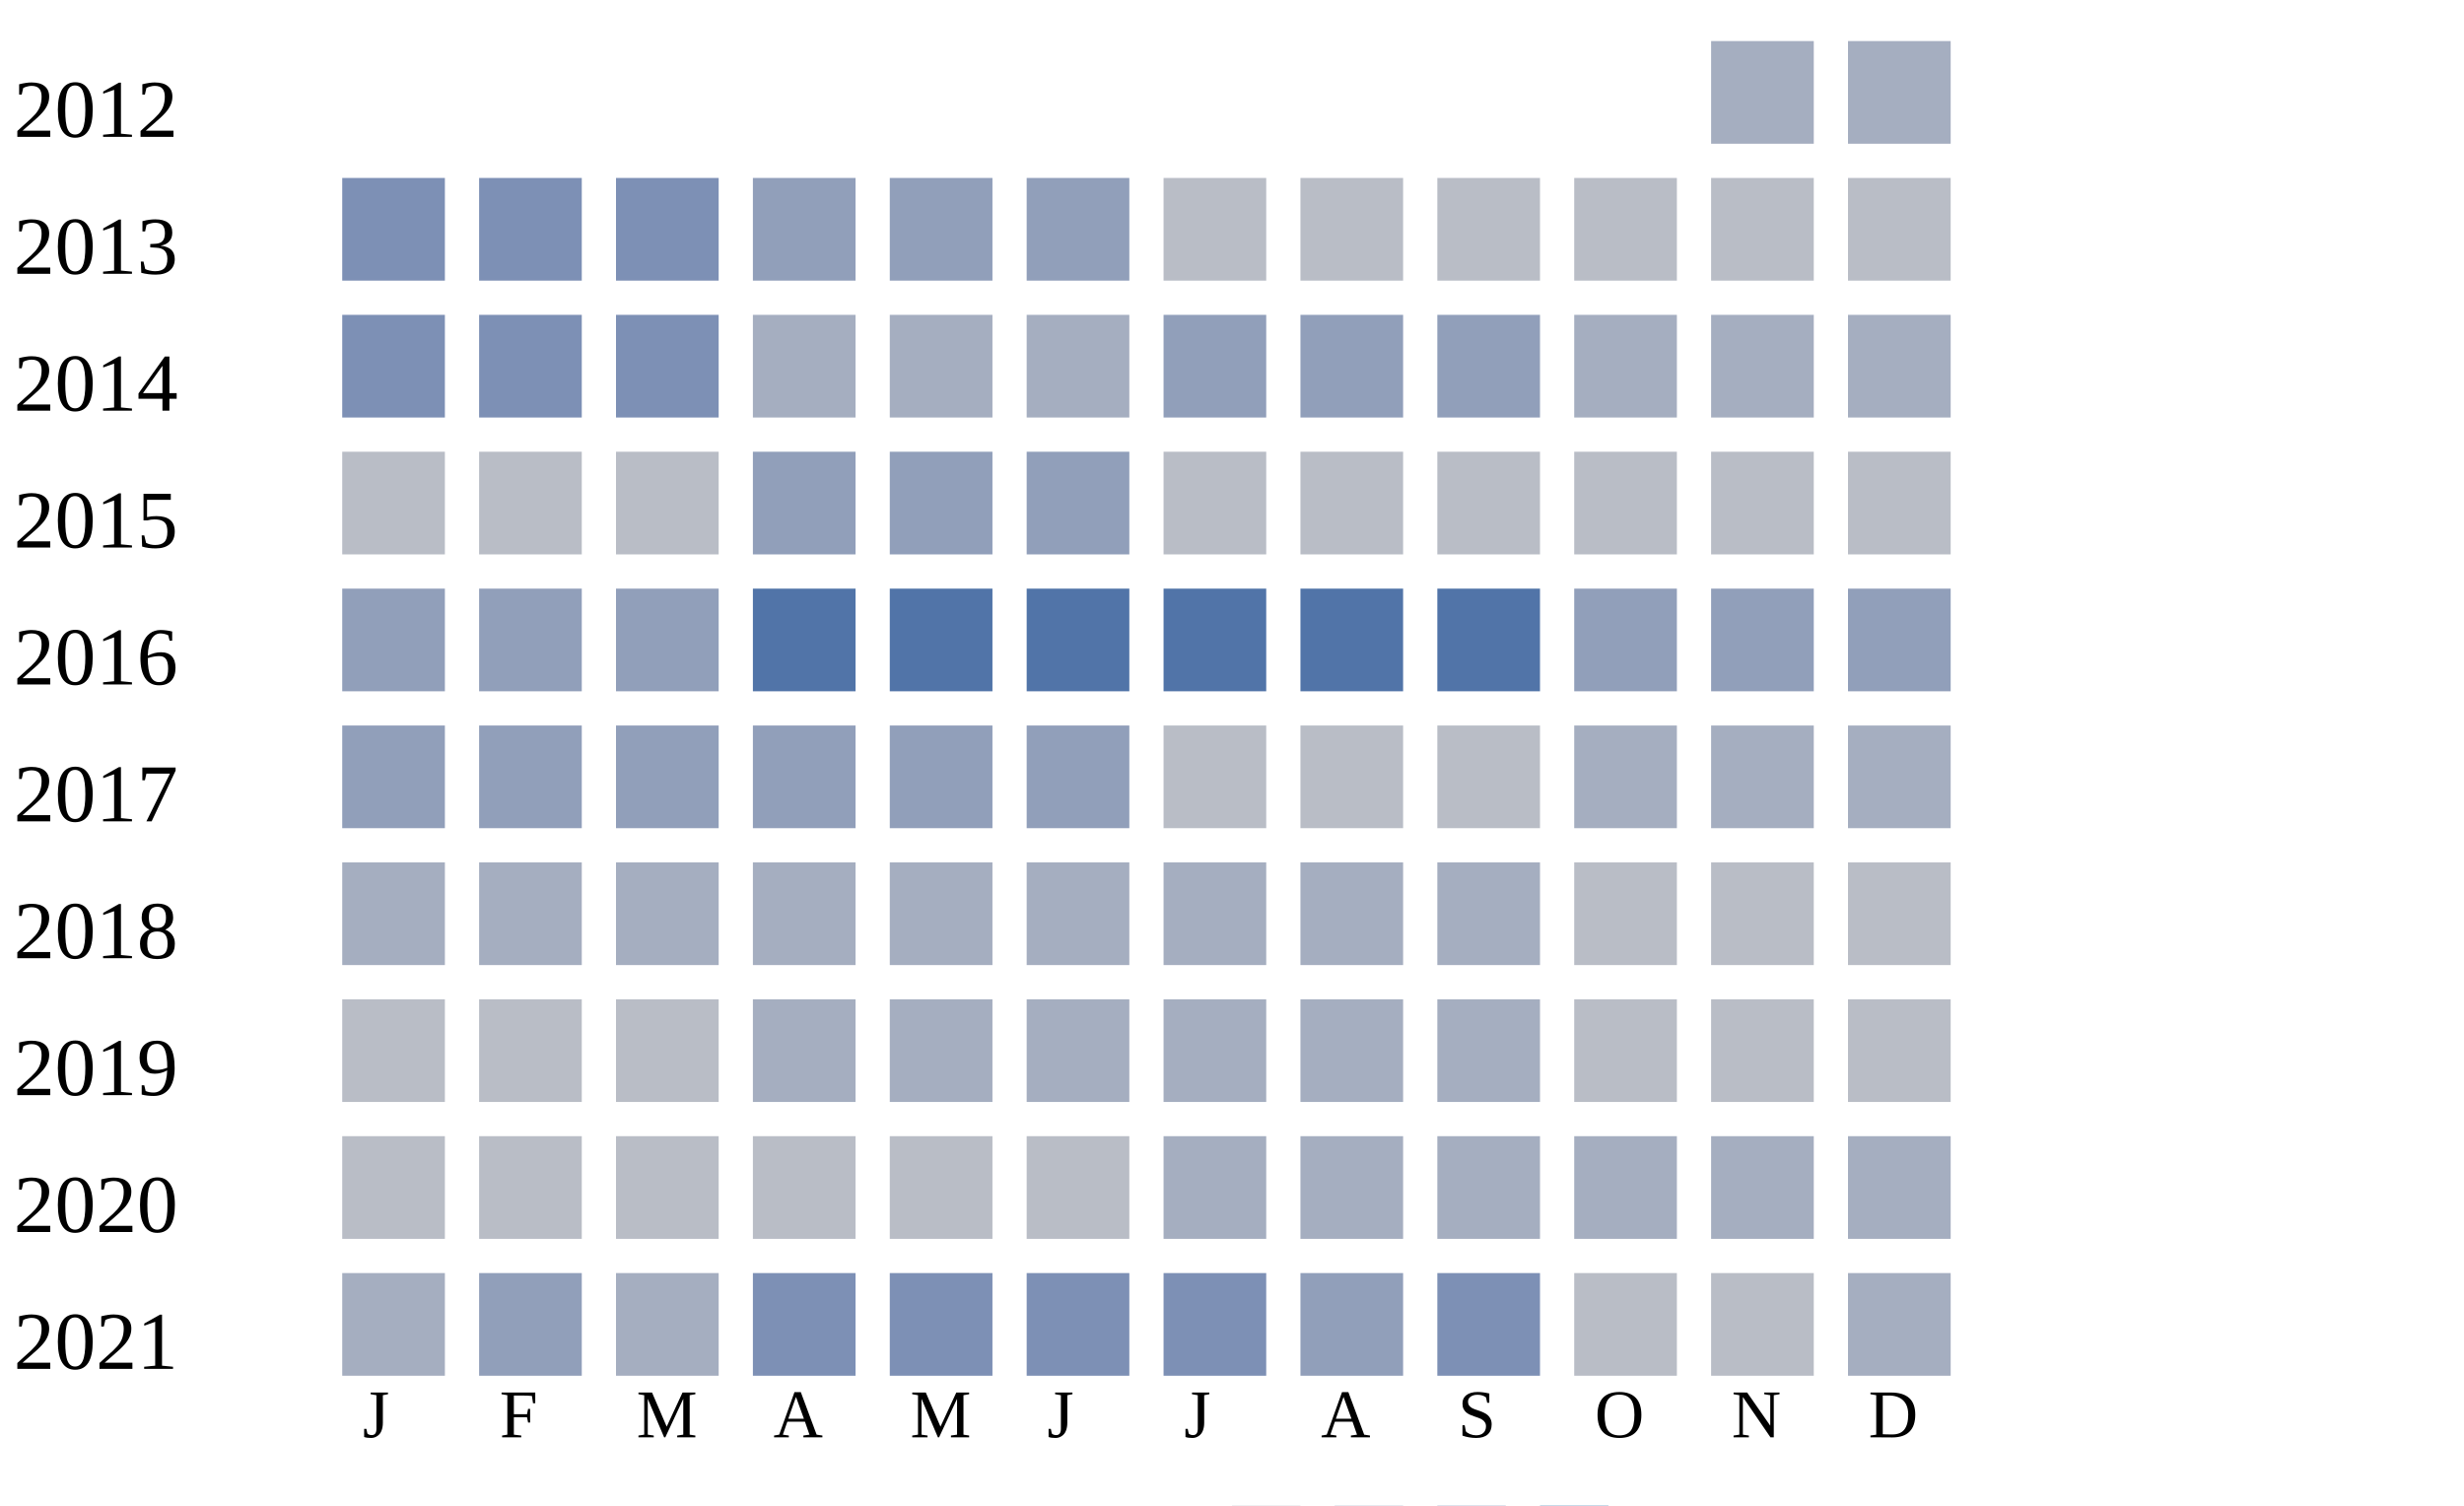
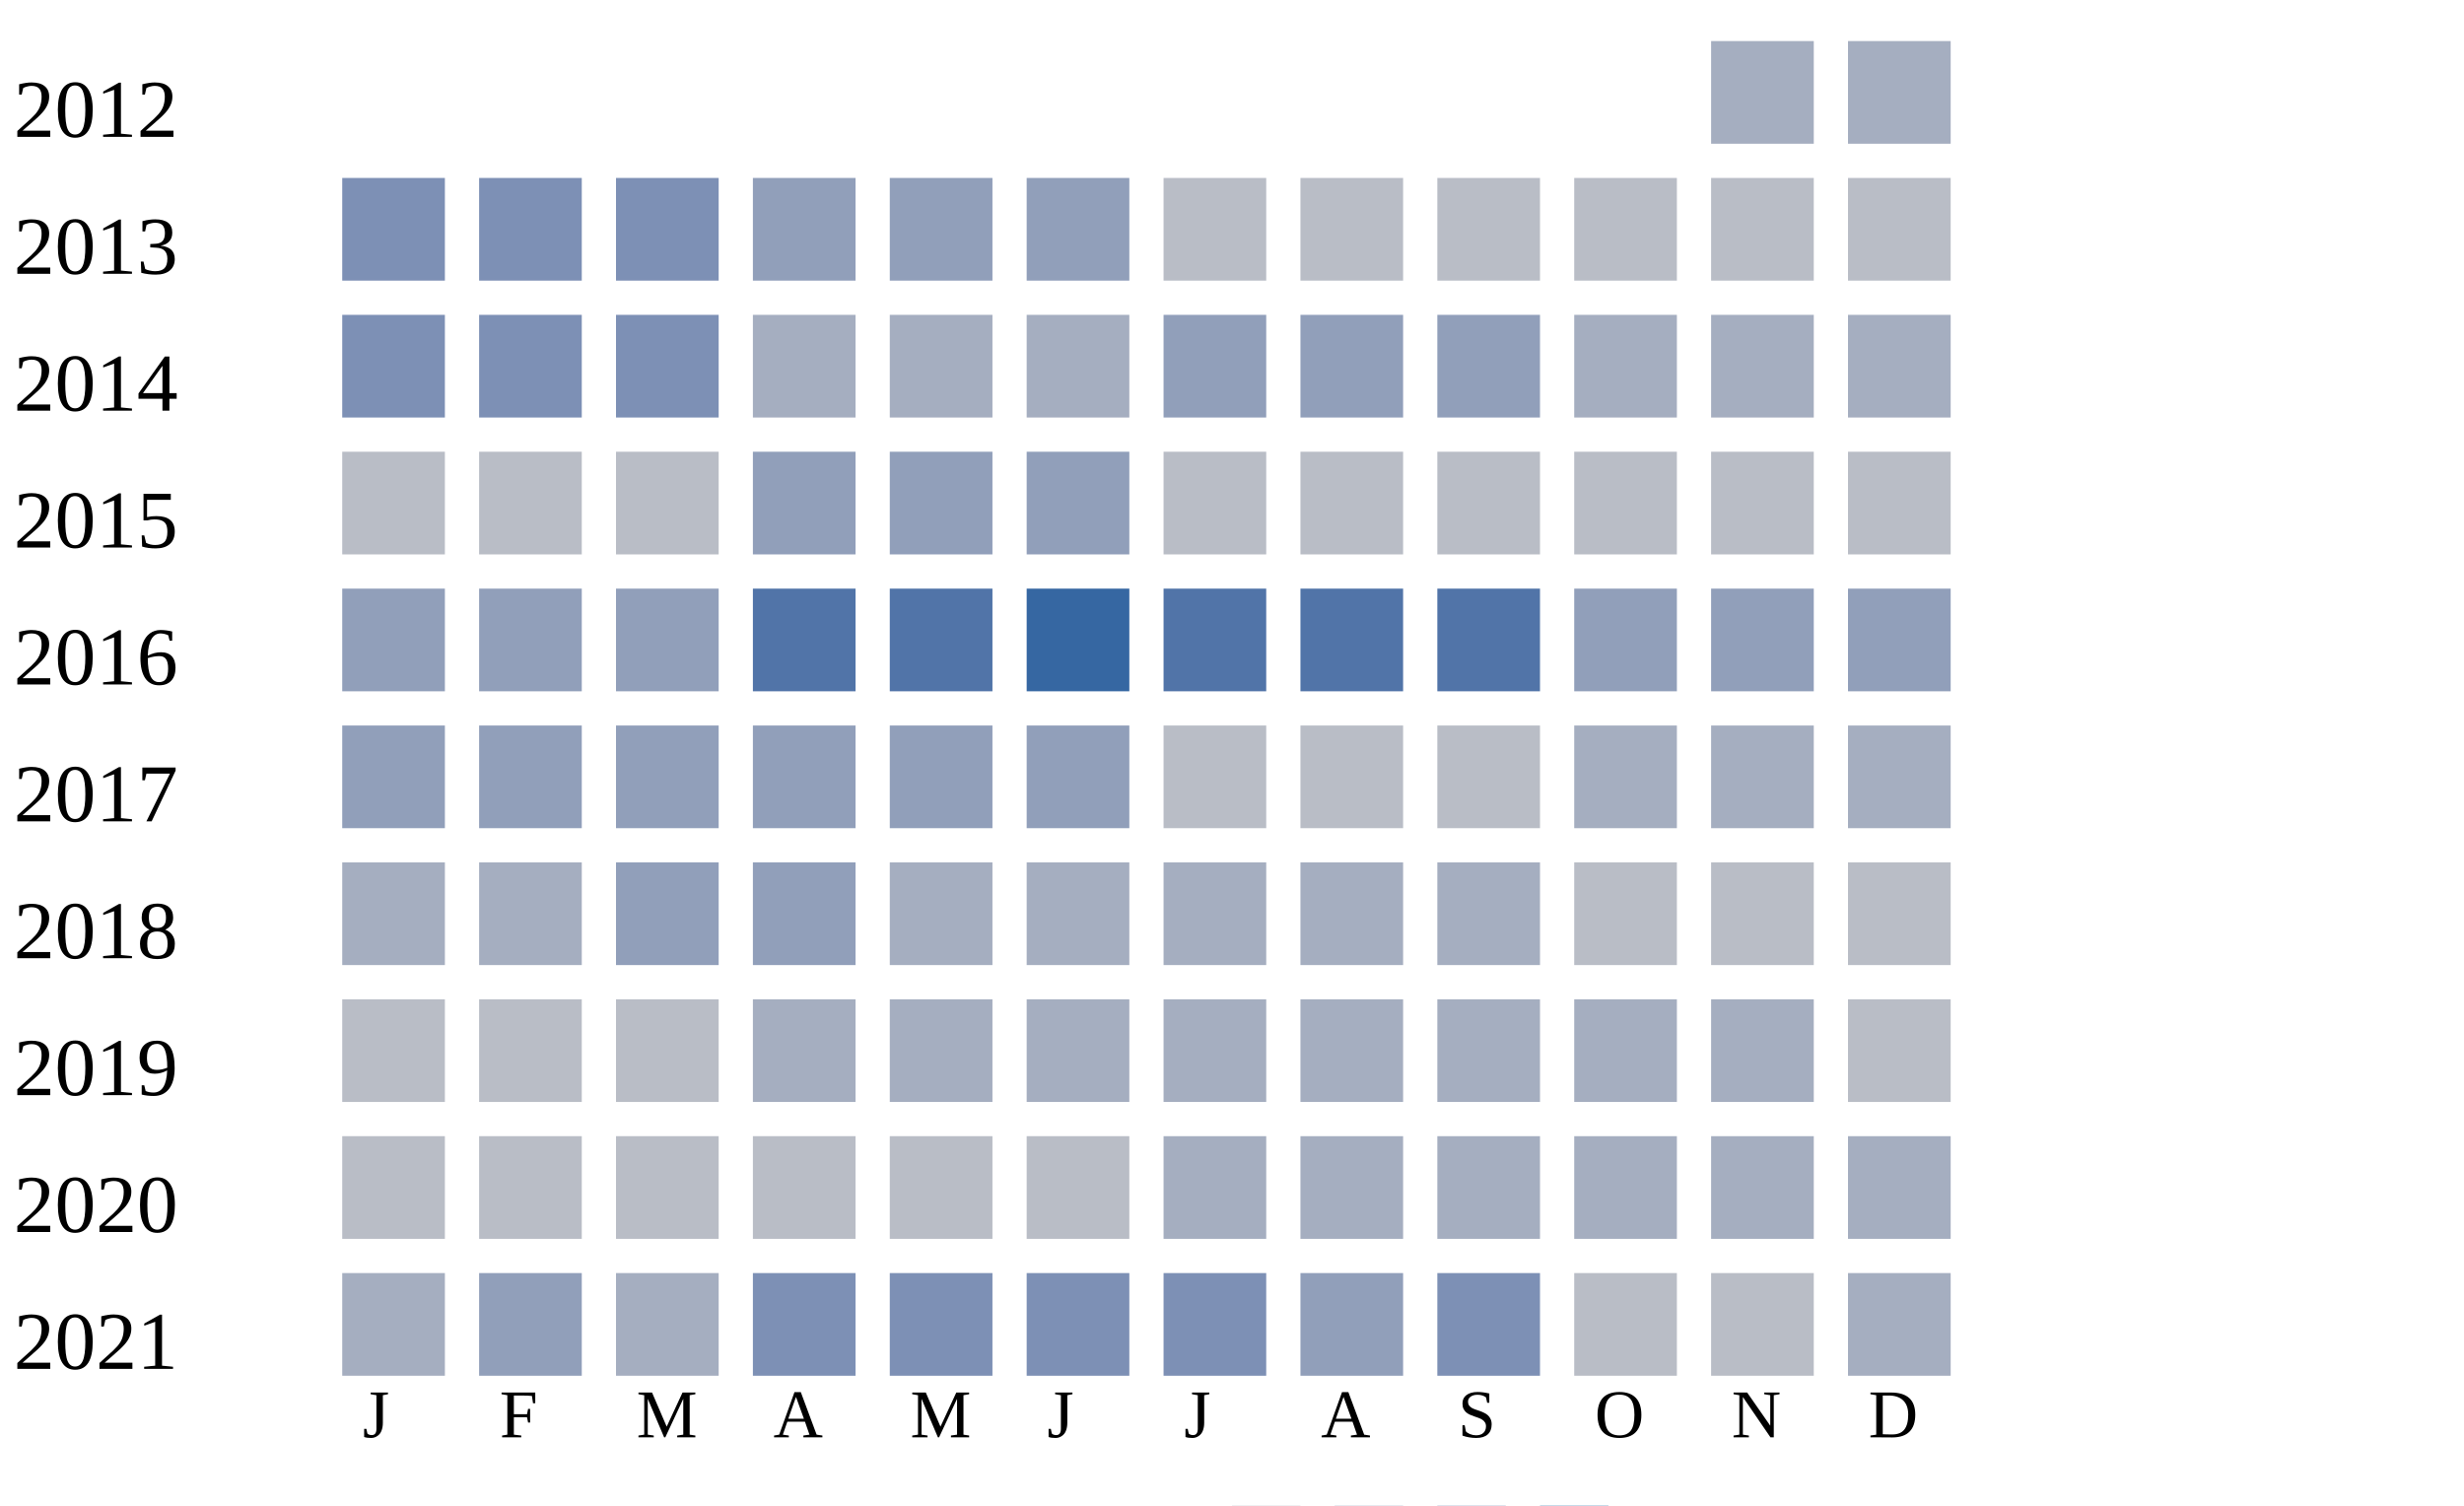
<svg xmlns="http://www.w3.org/2000/svg" width="360" height="220">
  <g transform="translate(0 0)">
    <text x="2" y="20">2012</text>
    <rect x="250" y="6" width="15" height="15" fill="#a5aec0" />
    <rect x="270" y="6" width="15" height="15" fill="#a5aec0" />
  </g>
  <g transform="translate(0 20)">
    <text x="2" y="20">2013</text>
    <rect x="50" y="6" width="15" height="15" fill="#7d90b5" />
    <rect x="70" y="6" width="15" height="15" fill="#7d90b5" />
    <rect x="90" y="6" width="15" height="15" fill="#7d90b5" />
    <rect x="110" y="6" width="15" height="15" fill="#919fba" />
    <rect x="130" y="6" width="15" height="15" fill="#919fba" />
    <rect x="150" y="6" width="15" height="15" fill="#919fba" />
    <rect x="170" y="6" width="15" height="15" fill="#b9bdc6" />
    <rect x="190" y="6" width="15" height="15" fill="#b9bdc6" />
    <rect x="210" y="6" width="15" height="15" fill="#b9bdc6" />
    <rect x="230" y="6" width="15" height="15" fill="#b9bdc6" />
    <rect x="250" y="6" width="15" height="15" fill="#b9bdc6" />
    <rect x="270" y="6" width="15" height="15" fill="#b9bdc6" />
  </g>
  <g transform="translate(0 40)">
    <text x="2" y="20">2014</text>
    <rect x="50" y="6" width="15" height="15" fill="#7d90b5" />
    <rect x="70" y="6" width="15" height="15" fill="#7d90b5" />
    <rect x="90" y="6" width="15" height="15" fill="#7d90b5" />
    <rect x="110" y="6" width="15" height="15" fill="#a5aec0" />
    <rect x="130" y="6" width="15" height="15" fill="#a5aec0" />
    <rect x="150" y="6" width="15" height="15" fill="#a5aec0" />
    <rect x="170" y="6" width="15" height="15" fill="#919fba" />
    <rect x="190" y="6" width="15" height="15" fill="#919fba" />
    <rect x="210" y="6" width="15" height="15" fill="#919fba" />
    <rect x="230" y="6" width="15" height="15" fill="#a5aec0" />
    <rect x="250" y="6" width="15" height="15" fill="#a5aec0" />
    <rect x="270" y="6" width="15" height="15" fill="#a5aec0" />
  </g>
  <g transform="translate(0 60)">
    <text x="2" y="20">2015</text>
    <rect x="50" y="6" width="15" height="15" fill="#b9bdc6" />
    <rect x="70" y="6" width="15" height="15" fill="#b9bdc6" />
    <rect x="90" y="6" width="15" height="15" fill="#b9bdc6" />
    <rect x="110" y="6" width="15" height="15" fill="#919fba" />
    <rect x="130" y="6" width="15" height="15" fill="#919fba" />
    <rect x="150" y="6" width="15" height="15" fill="#919fba" />
    <rect x="170" y="6" width="15" height="15" fill="#b9bdc6" />
    <rect x="190" y="6" width="15" height="15" fill="#b9bdc6" />
    <rect x="210" y="6" width="15" height="15" fill="#b9bdc6" />
    <rect x="230" y="6" width="15" height="15" fill="#b9bdc6" />
    <rect x="250" y="6" width="15" height="15" fill="#b9bdc6" />
    <rect x="270" y="6" width="15" height="15" fill="#b9bdc6" />
  </g>
  <g transform="translate(0 80)">
    <text x="2" y="20">2016</text>
    <rect x="50" y="6" width="15" height="15" fill="#919fba" />
    <rect x="70" y="6" width="15" height="15" fill="#919fba" />
    <rect x="90" y="6" width="15" height="15" fill="#919fba" />
    <rect x="110" y="6" width="15" height="15" fill="#5174a8" />
    <rect x="130" y="6" width="15" height="15" fill="#5174a8" />
-     <rect x="150" y="6" width="15" height="15" fill="#5174a8" />
+     <rect x="150" y="6" width="15" height="15" fill="#3667a2" />
    <rect x="170" y="6" width="15" height="15" fill="#5174a8" />
    <rect x="190" y="6" width="15" height="15" fill="#5174a8" />
    <rect x="210" y="6" width="15" height="15" fill="#5174a8" />
    <rect x="230" y="6" width="15" height="15" fill="#919fba" />
    <rect x="250" y="6" width="15" height="15" fill="#919fba" />
    <rect x="270" y="6" width="15" height="15" fill="#919fba" />
  </g>
  <g transform="translate(0 100)">
    <text x="2" y="20">2017</text>
    <rect x="50" y="6" width="15" height="15" fill="#919fba" />
    <rect x="70" y="6" width="15" height="15" fill="#919fba" />
    <rect x="90" y="6" width="15" height="15" fill="#919fba" />
    <rect x="110" y="6" width="15" height="15" fill="#919fba" />
    <rect x="130" y="6" width="15" height="15" fill="#919fba" />
    <rect x="150" y="6" width="15" height="15" fill="#919fba" />
    <rect x="170" y="6" width="15" height="15" fill="#b9bdc6" />
    <rect x="190" y="6" width="15" height="15" fill="#b9bdc6" />
    <rect x="210" y="6" width="15" height="15" fill="#b9bdc6" />
    <rect x="230" y="6" width="15" height="15" fill="#a5aec0" />
    <rect x="250" y="6" width="15" height="15" fill="#a5aec0" />
    <rect x="270" y="6" width="15" height="15" fill="#a5aec0" />
  </g>
  <g transform="translate(0 120)">
    <text x="2" y="20">2018</text>
    <rect x="50" y="6" width="15" height="15" fill="#a5aec0" />
    <rect x="70" y="6" width="15" height="15" fill="#a5aec0" />
-     <rect x="90" y="6" width="15" height="15" fill="#a5aec0" />
-     <rect x="110" y="6" width="15" height="15" fill="#a5aec0" />
+     <rect x="90" y="6" width="15" height="15" fill="#919fba" />
+     <rect x="110" y="6" width="15" height="15" fill="#919fba" />
    <rect x="130" y="6" width="15" height="15" fill="#a5aec0" />
    <rect x="150" y="6" width="15" height="15" fill="#a5aec0" />
    <rect x="170" y="6" width="15" height="15" fill="#a5aec0" />
    <rect x="190" y="6" width="15" height="15" fill="#a5aec0" />
    <rect x="210" y="6" width="15" height="15" fill="#a5aec0" />
    <rect x="230" y="6" width="15" height="15" fill="#b9bdc6" />
    <rect x="250" y="6" width="15" height="15" fill="#b9bdc6" />
    <rect x="270" y="6" width="15" height="15" fill="#b9bdc6" />
  </g>
  <g transform="translate(0 140)">
    <text x="2" y="20">2019</text>
    <rect x="50" y="6" width="15" height="15" fill="#b9bdc6" />
    <rect x="70" y="6" width="15" height="15" fill="#b9bdc6" />
    <rect x="90" y="6" width="15" height="15" fill="#b9bdc6" />
    <rect x="110" y="6" width="15" height="15" fill="#a5aec0" />
    <rect x="130" y="6" width="15" height="15" fill="#a5aec0" />
    <rect x="150" y="6" width="15" height="15" fill="#a5aec0" />
    <rect x="170" y="6" width="15" height="15" fill="#a5aec0" />
    <rect x="190" y="6" width="15" height="15" fill="#a5aec0" />
    <rect x="210" y="6" width="15" height="15" fill="#a5aec0" />
-     <rect x="230" y="6" width="15" height="15" fill="#b9bdc6" />
-     <rect x="250" y="6" width="15" height="15" fill="#b9bdc6" />
+     <rect x="230" y="6" width="15" height="15" fill="#a5aec0" />
+     <rect x="250" y="6" width="15" height="15" fill="#a5aec0" />
    <rect x="270" y="6" width="15" height="15" fill="#b9bdc6" />
  </g>
  <g transform="translate(0 160)">
    <text x="2" y="20">2020</text>
    <rect x="50" y="6" width="15" height="15" fill="#b9bdc6" />
    <rect x="70" y="6" width="15" height="15" fill="#b9bdc6" />
    <rect x="90" y="6" width="15" height="15" fill="#b9bdc6" />
    <rect x="110" y="6" width="15" height="15" fill="#b9bdc6" />
    <rect x="130" y="6" width="15" height="15" fill="#b9bdc6" />
    <rect x="150" y="6" width="15" height="15" fill="#b9bdc6" />
    <rect x="170" y="6" width="15" height="15" fill="#a5aec0" />
    <rect x="190" y="6" width="15" height="15" fill="#a5aec0" />
    <rect x="210" y="6" width="15" height="15" fill="#a5aec0" />
    <rect x="230" y="6" width="15" height="15" fill="#a5aec0" />
    <rect x="250" y="6" width="15" height="15" fill="#a5aec0" />
    <rect x="270" y="6" width="15" height="15" fill="#a5aec0" />
  </g>
  <g transform="translate(0 180)">
    <text x="2" y="20">2021</text>
    <rect x="50" y="6" width="15" height="15" fill="#a5aec0" />
    <rect x="70" y="6" width="15" height="15" fill="#919fba" />
    <rect x="90" y="6" width="15" height="15" fill="#a5aec0" />
    <rect x="110" y="6" width="15" height="15" fill="#7d90b5" />
    <rect x="130" y="6" width="15" height="15" fill="#7d90b5" />
    <rect x="150" y="6" width="15" height="15" fill="#7d90b5" />
    <rect x="170" y="6" width="15" height="15" fill="#7d90b5" />
    <rect x="190" y="6" width="15" height="15" fill="#919fba" />
    <rect x="210" y="6" width="15" height="15" fill="#7d90b5" />
    <rect x="230" y="6" width="15" height="15" fill="#b9bdc6" />
    <rect x="250" y="6" width="15" height="15" fill="#b9bdc6" />
    <rect x="270" y="6" width="15" height="15" fill="#a5aec0" />
  </g>
  <text style="font-size: 10px; text-align: center" x="53" y="210">J</text>
  <text style="font-size: 10px; text-align: center" x="73" y="210">F</text>
  <text style="font-size: 10px; text-align: center" x="93" y="210">M</text>
  <text style="font-size: 10px; text-align: center" x="113" y="210">A</text>
  <text style="font-size: 10px; text-align: center" x="133" y="210">M</text>
  <text style="font-size: 10px; text-align: center" x="153" y="210">J</text>
  <text style="font-size: 10px; text-align: center" x="173" y="210">J</text>
  <text style="font-size: 10px; text-align: center" x="193" y="210">A</text>
  <text style="font-size: 10px; text-align: center" x="213" y="210">S</text>
  <text style="font-size: 10px; text-align: center" x="233" y="210">O</text>
  <text style="font-size: 10px; text-align: center" x="253" y="210">N</text>
  <text style="font-size: 10px; text-align: center" x="273" y="210">D</text>
  <text style="font-size: 10px;" x="155" y="229">Less</text>
  <rect fill="#b9bdc6" width="10" height="10" x="180" y="220" />
  <rect fill="#919fba" width="10" height="10" x="195" y="220" />
  <rect fill="#6882ae" width="10" height="10" x="210" y="220" />
  <rect fill="#005a9c" width="10" height="10" x="225" y="220" />
  <text x="240" y="229" style="font-size: 10px;">More</text>
</svg>
